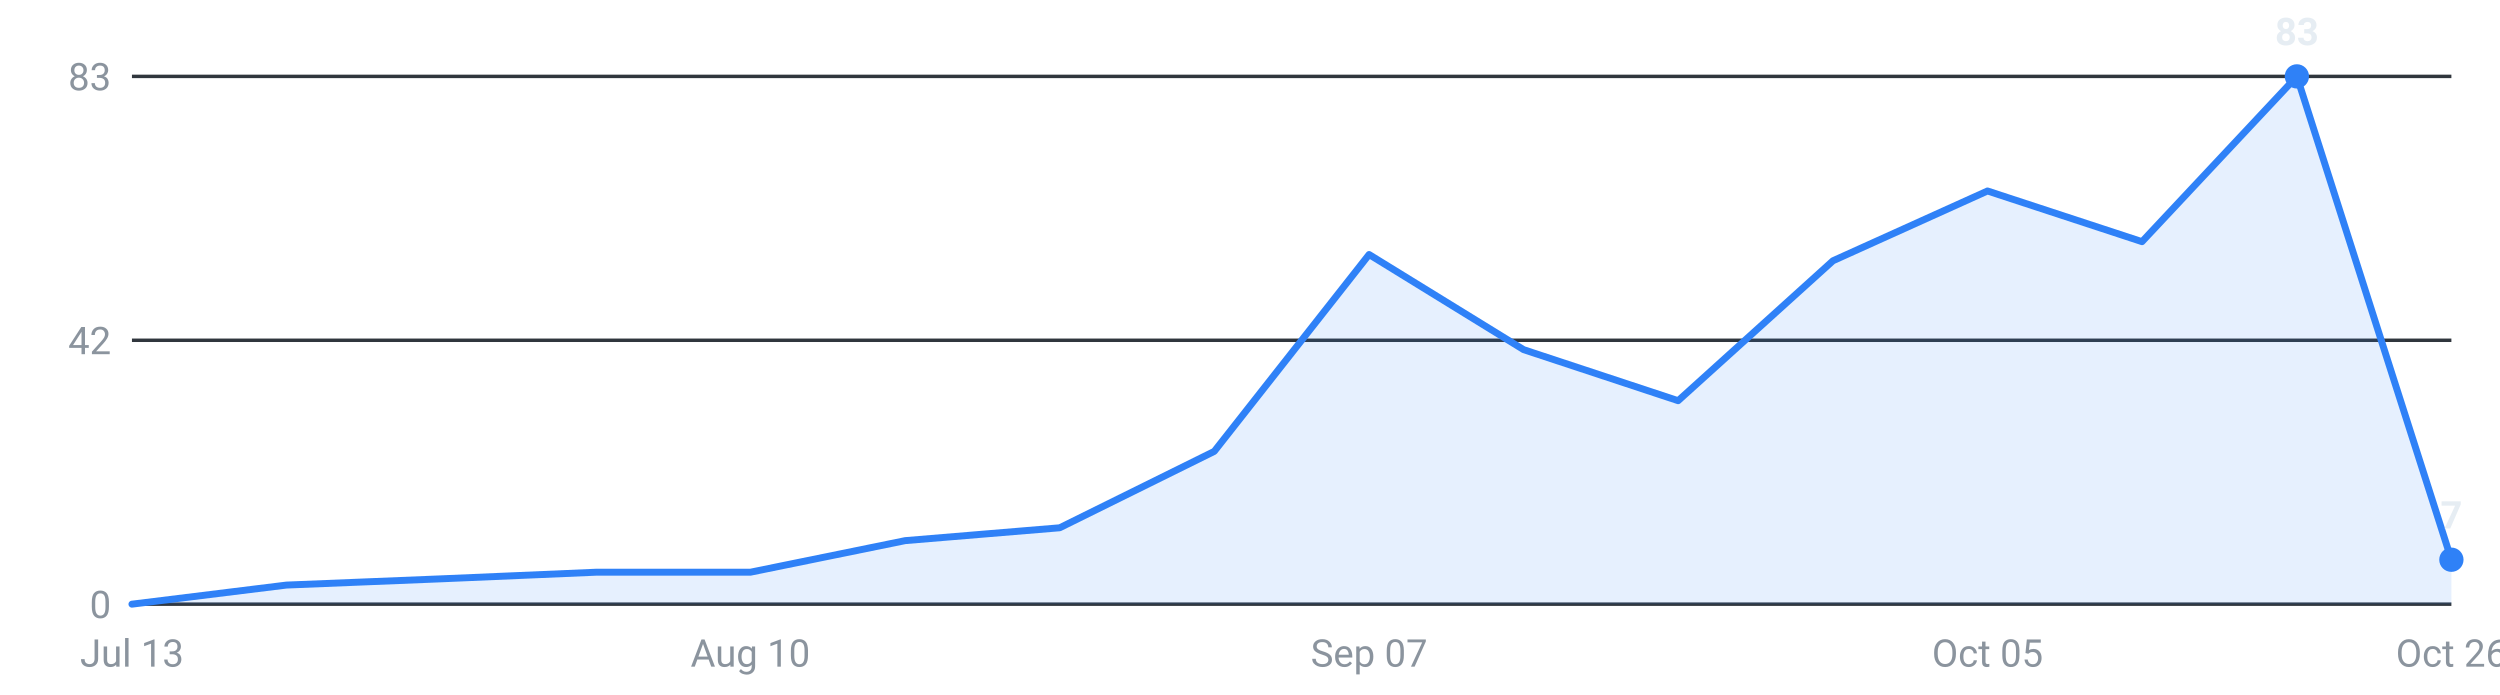
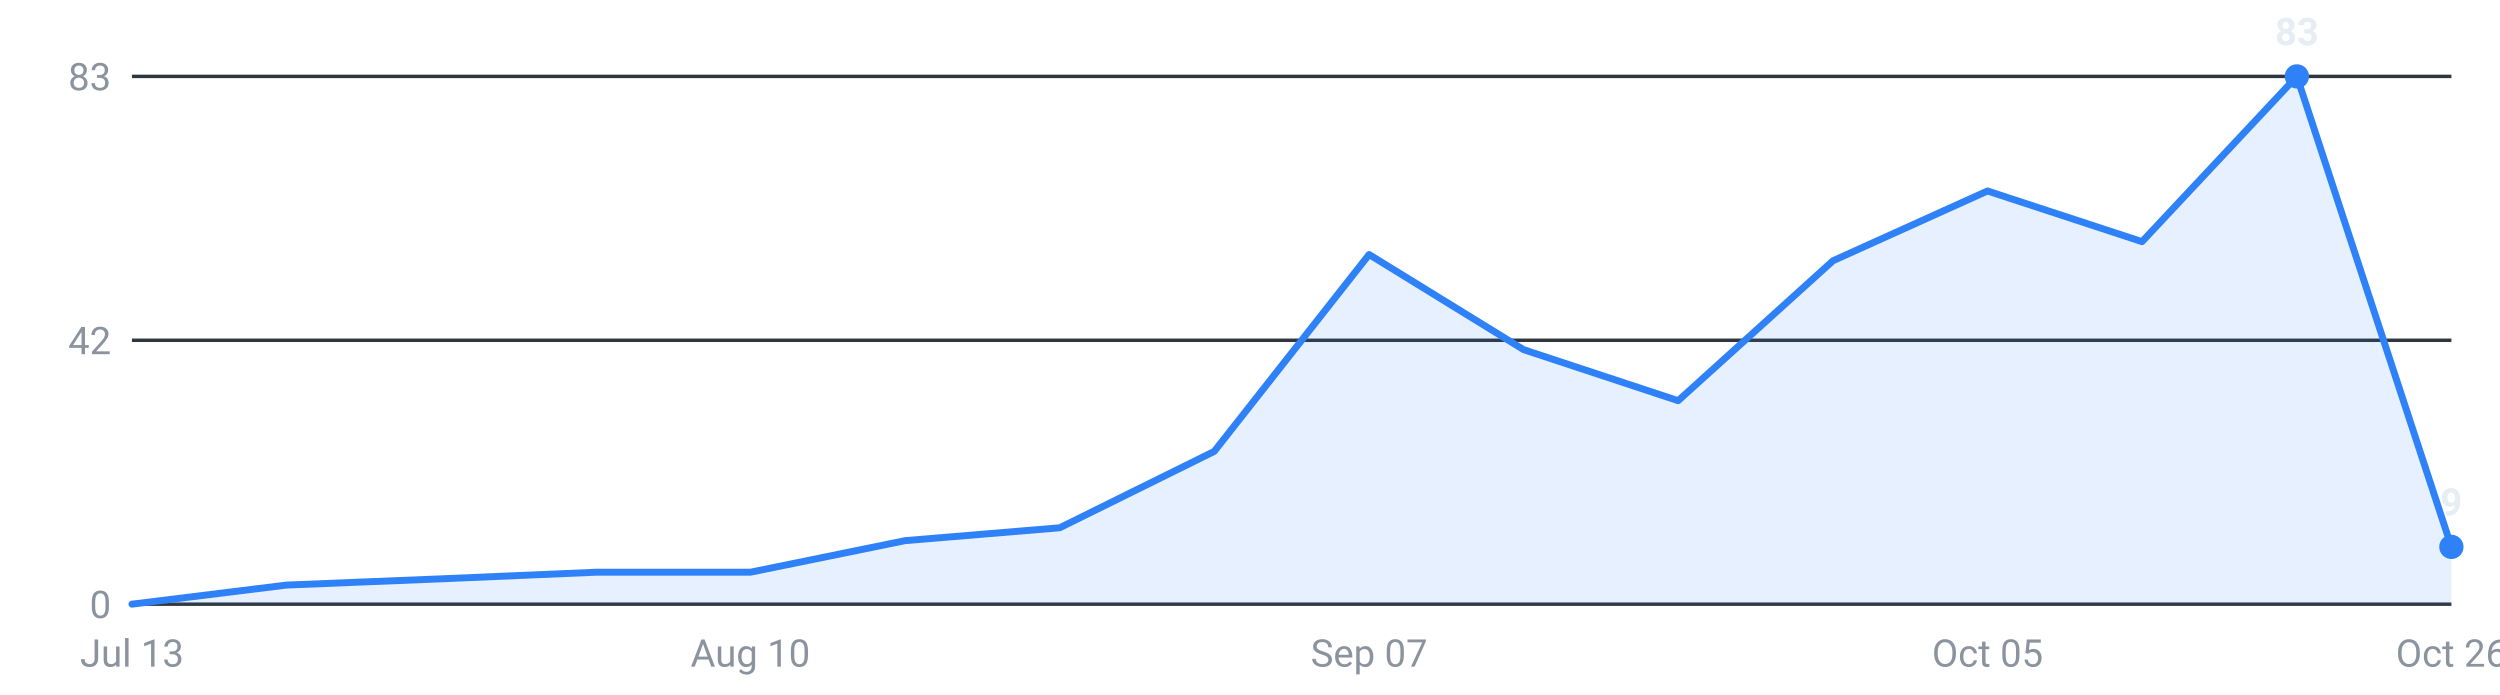
<svg xmlns="http://www.w3.org/2000/svg" viewBox="0 0 720 200" width="720" height="200" role="img" aria-label="Internships posted per week, last 16 weeks">
  <g font-family="-apple-system,Segoe UI,Roboto,sans-serif" font-size="11">
    <line x1="38" y1="174.0" x2="706" y2="174.0" stroke="#30363d" stroke-width="1" />
    <text x="32" y="178.0" text-anchor="end" fill="#8b949e">0</text>
    <line x1="38" y1="98.0" x2="706" y2="98.0" stroke="#30363d" stroke-width="1" />
    <text x="32" y="102.0" text-anchor="end" fill="#8b949e">42</text>
    <line x1="38" y1="22.0" x2="706" y2="22.0" stroke="#30363d" stroke-width="1" />
    <text x="32" y="26.0" text-anchor="end" fill="#8b949e">83</text>
-     <path d="M38.0,174 L38.0,174.0 L82.5,168.5 L127.1,166.7 L171.6,164.8 L216.1,164.8 L260.7,155.7 L305.2,152.0 L349.7,130.0 L394.3,73.3 L438.8,100.7 L483.3,115.4 L527.9,75.1 L572.4,55.0 L616.9,69.6 L661.5,22.0 L706.0,161.2 L706.0,174 Z" fill="#2f81f7" fill-opacity="0.12" />
-     <polyline points="38.0,174.0 82.5,168.5 127.1,166.7 171.6,164.8 216.1,164.8 260.7,155.7 305.2,152.0 349.7,130.0 394.3,73.3 438.8,100.7 483.3,115.4 527.9,75.1 572.4,55.0 616.9,69.6 661.5,22.0 706.0,161.2" fill="none" stroke="#2f81f7" stroke-width="2" stroke-linejoin="round" stroke-linecap="round" />
+     <path d="M38.0,174 L38.0,174.0 L82.5,168.5 L127.1,166.7 L171.6,164.8 L216.1,164.8 L260.7,155.7 L305.2,152.0 L349.7,130.0 L394.3,73.3 L438.8,100.7 L483.3,115.4 L527.9,75.1 L572.4,55.0 L616.9,69.6 L661.5,22.0 L706.0,157.5 L706.0,174 Z" fill="#2f81f7" fill-opacity="0.12" />
+     <polyline points="38.0,174.0 82.5,168.5 127.1,166.7 171.6,164.8 216.1,164.8 260.7,155.7 305.2,152.0 349.7,130.0 394.3,73.3 438.8,100.7 483.3,115.4 527.9,75.1 572.4,55.0 616.9,69.6 661.5,22.0 706.0,157.5" fill="none" stroke="#2f81f7" stroke-width="2" stroke-linejoin="round" stroke-linecap="round" />
    <circle cx="661.5" cy="22.0" r="3.5" fill="#2f81f7" />
    <text x="661.5" y="13.0" text-anchor="middle" fill="#e6edf3" font-weight="600">83</text>
-     <circle cx="706.0" cy="161.2" r="3.5" fill="#2f81f7" />
-     <text x="706.0" y="152.2" text-anchor="middle" fill="#e6edf3" font-weight="600">7</text>
+     <circle cx="706.0" cy="157.5" r="3.5" fill="#2f81f7" />
+     <text x="706.0" y="148.5" text-anchor="middle" fill="#e6edf3" font-weight="600">9</text>
    <text x="38.0" y="192" text-anchor="middle" fill="#8b949e">Jul 13</text>
    <text x="216.1" y="192" text-anchor="middle" fill="#8b949e">Aug 10</text>
    <text x="394.3" y="192" text-anchor="middle" fill="#8b949e">Sep 07</text>
    <text x="572.4" y="192" text-anchor="middle" fill="#8b949e">Oct 05</text>
    <text x="706.0" y="192" text-anchor="middle" fill="#8b949e">Oct 26</text>
  </g>
</svg>
